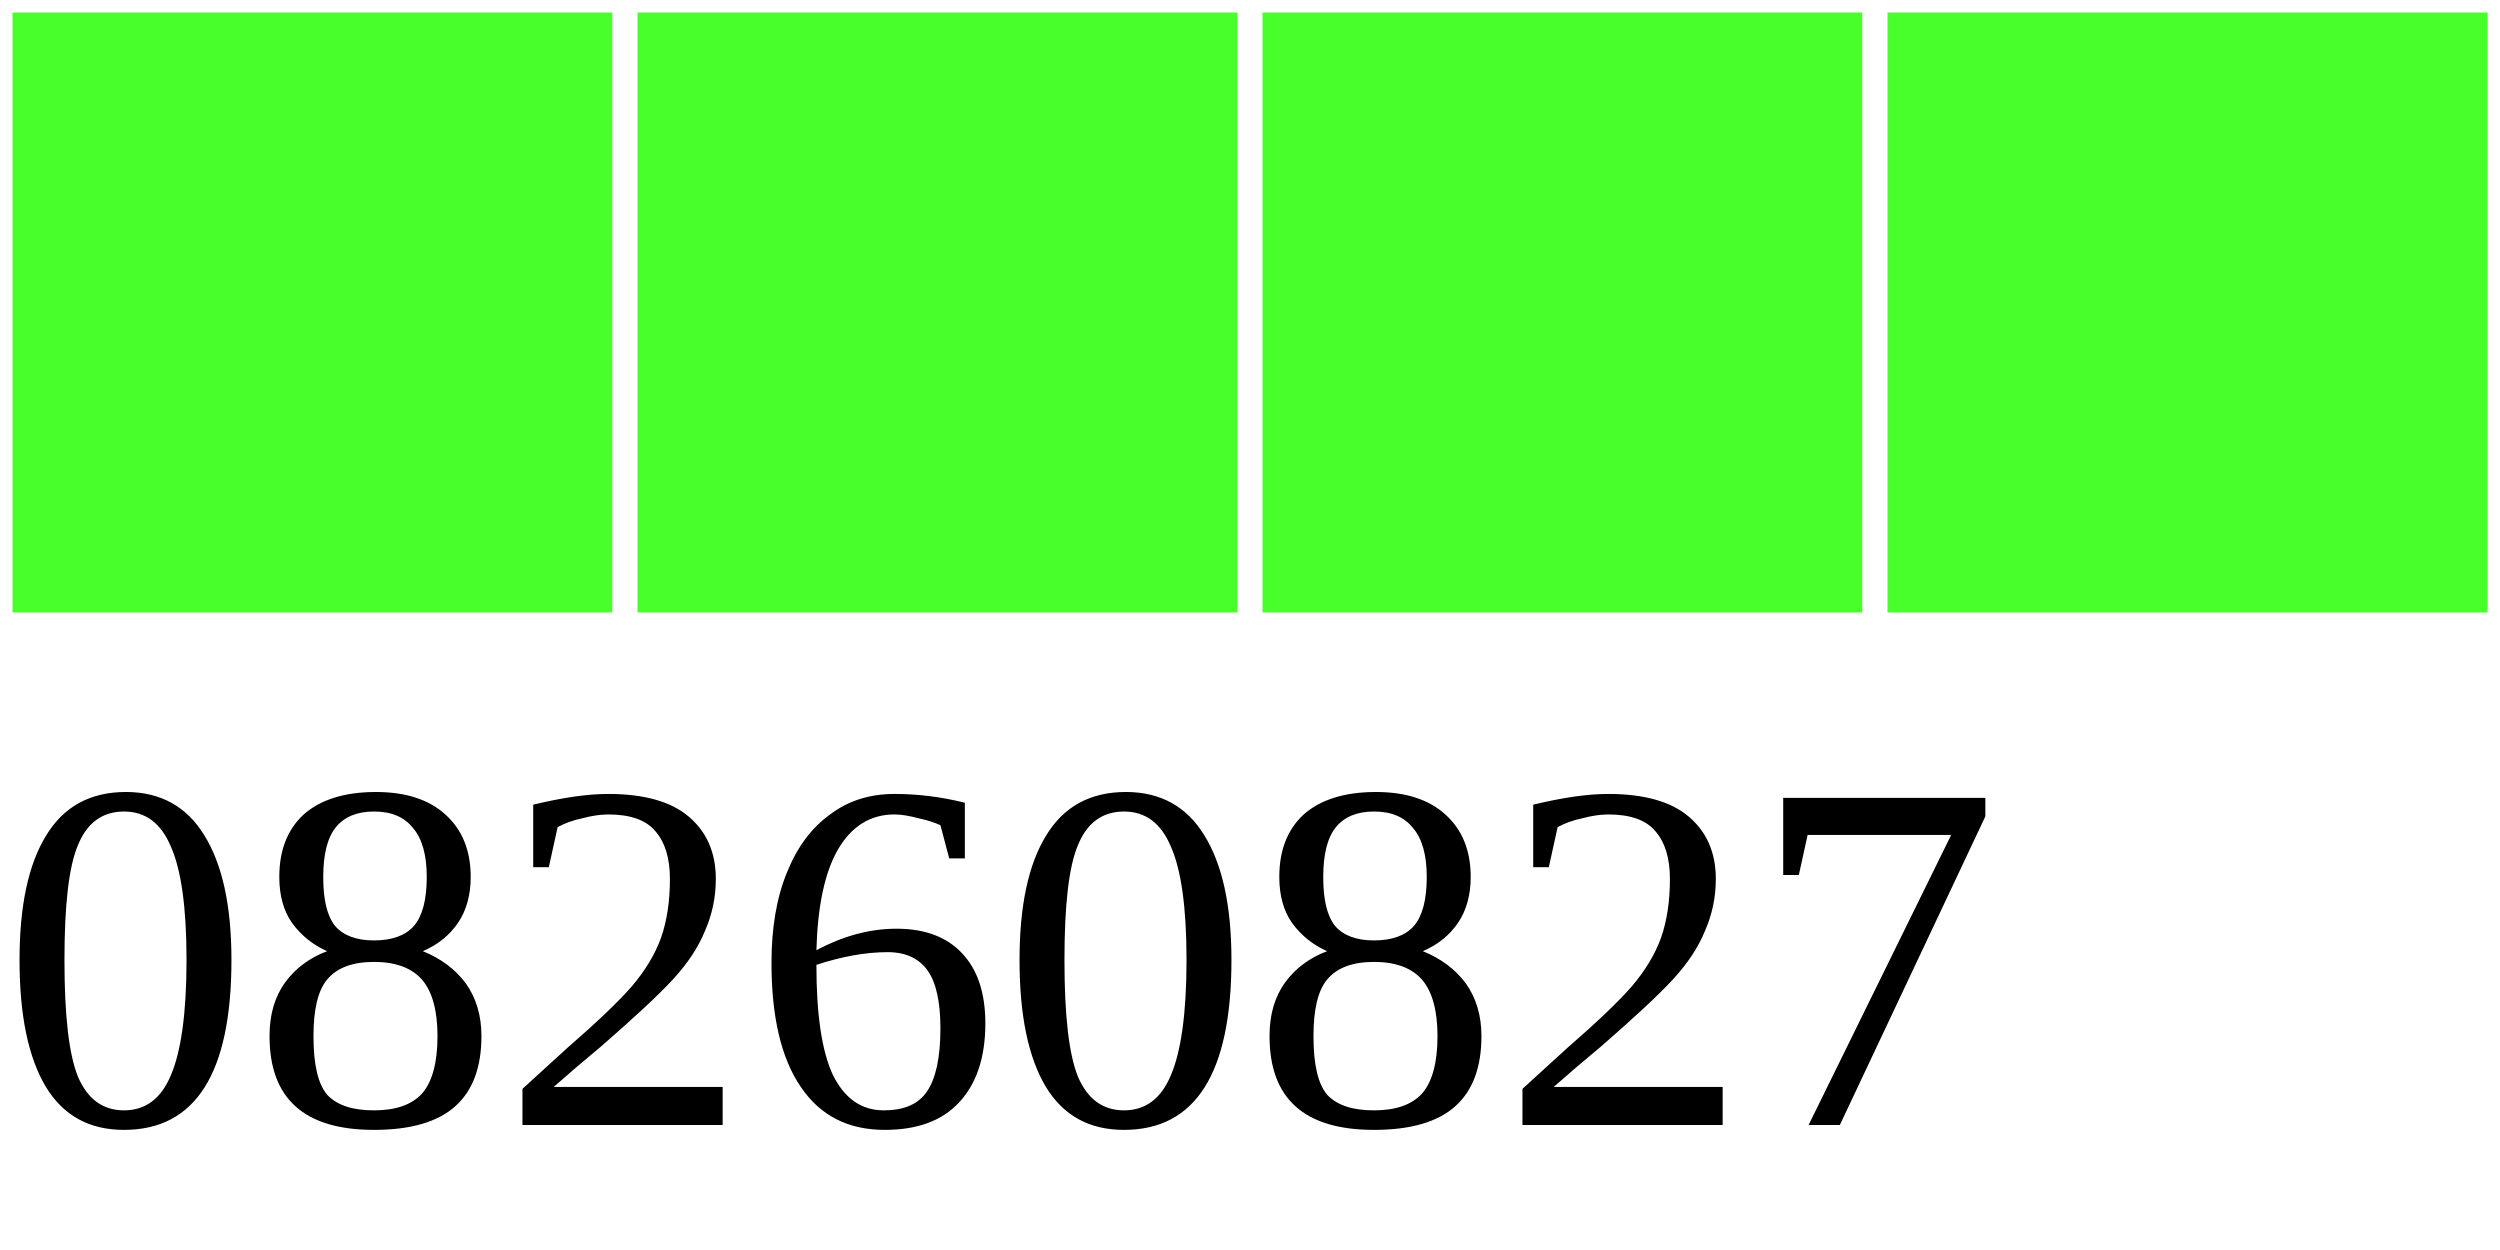
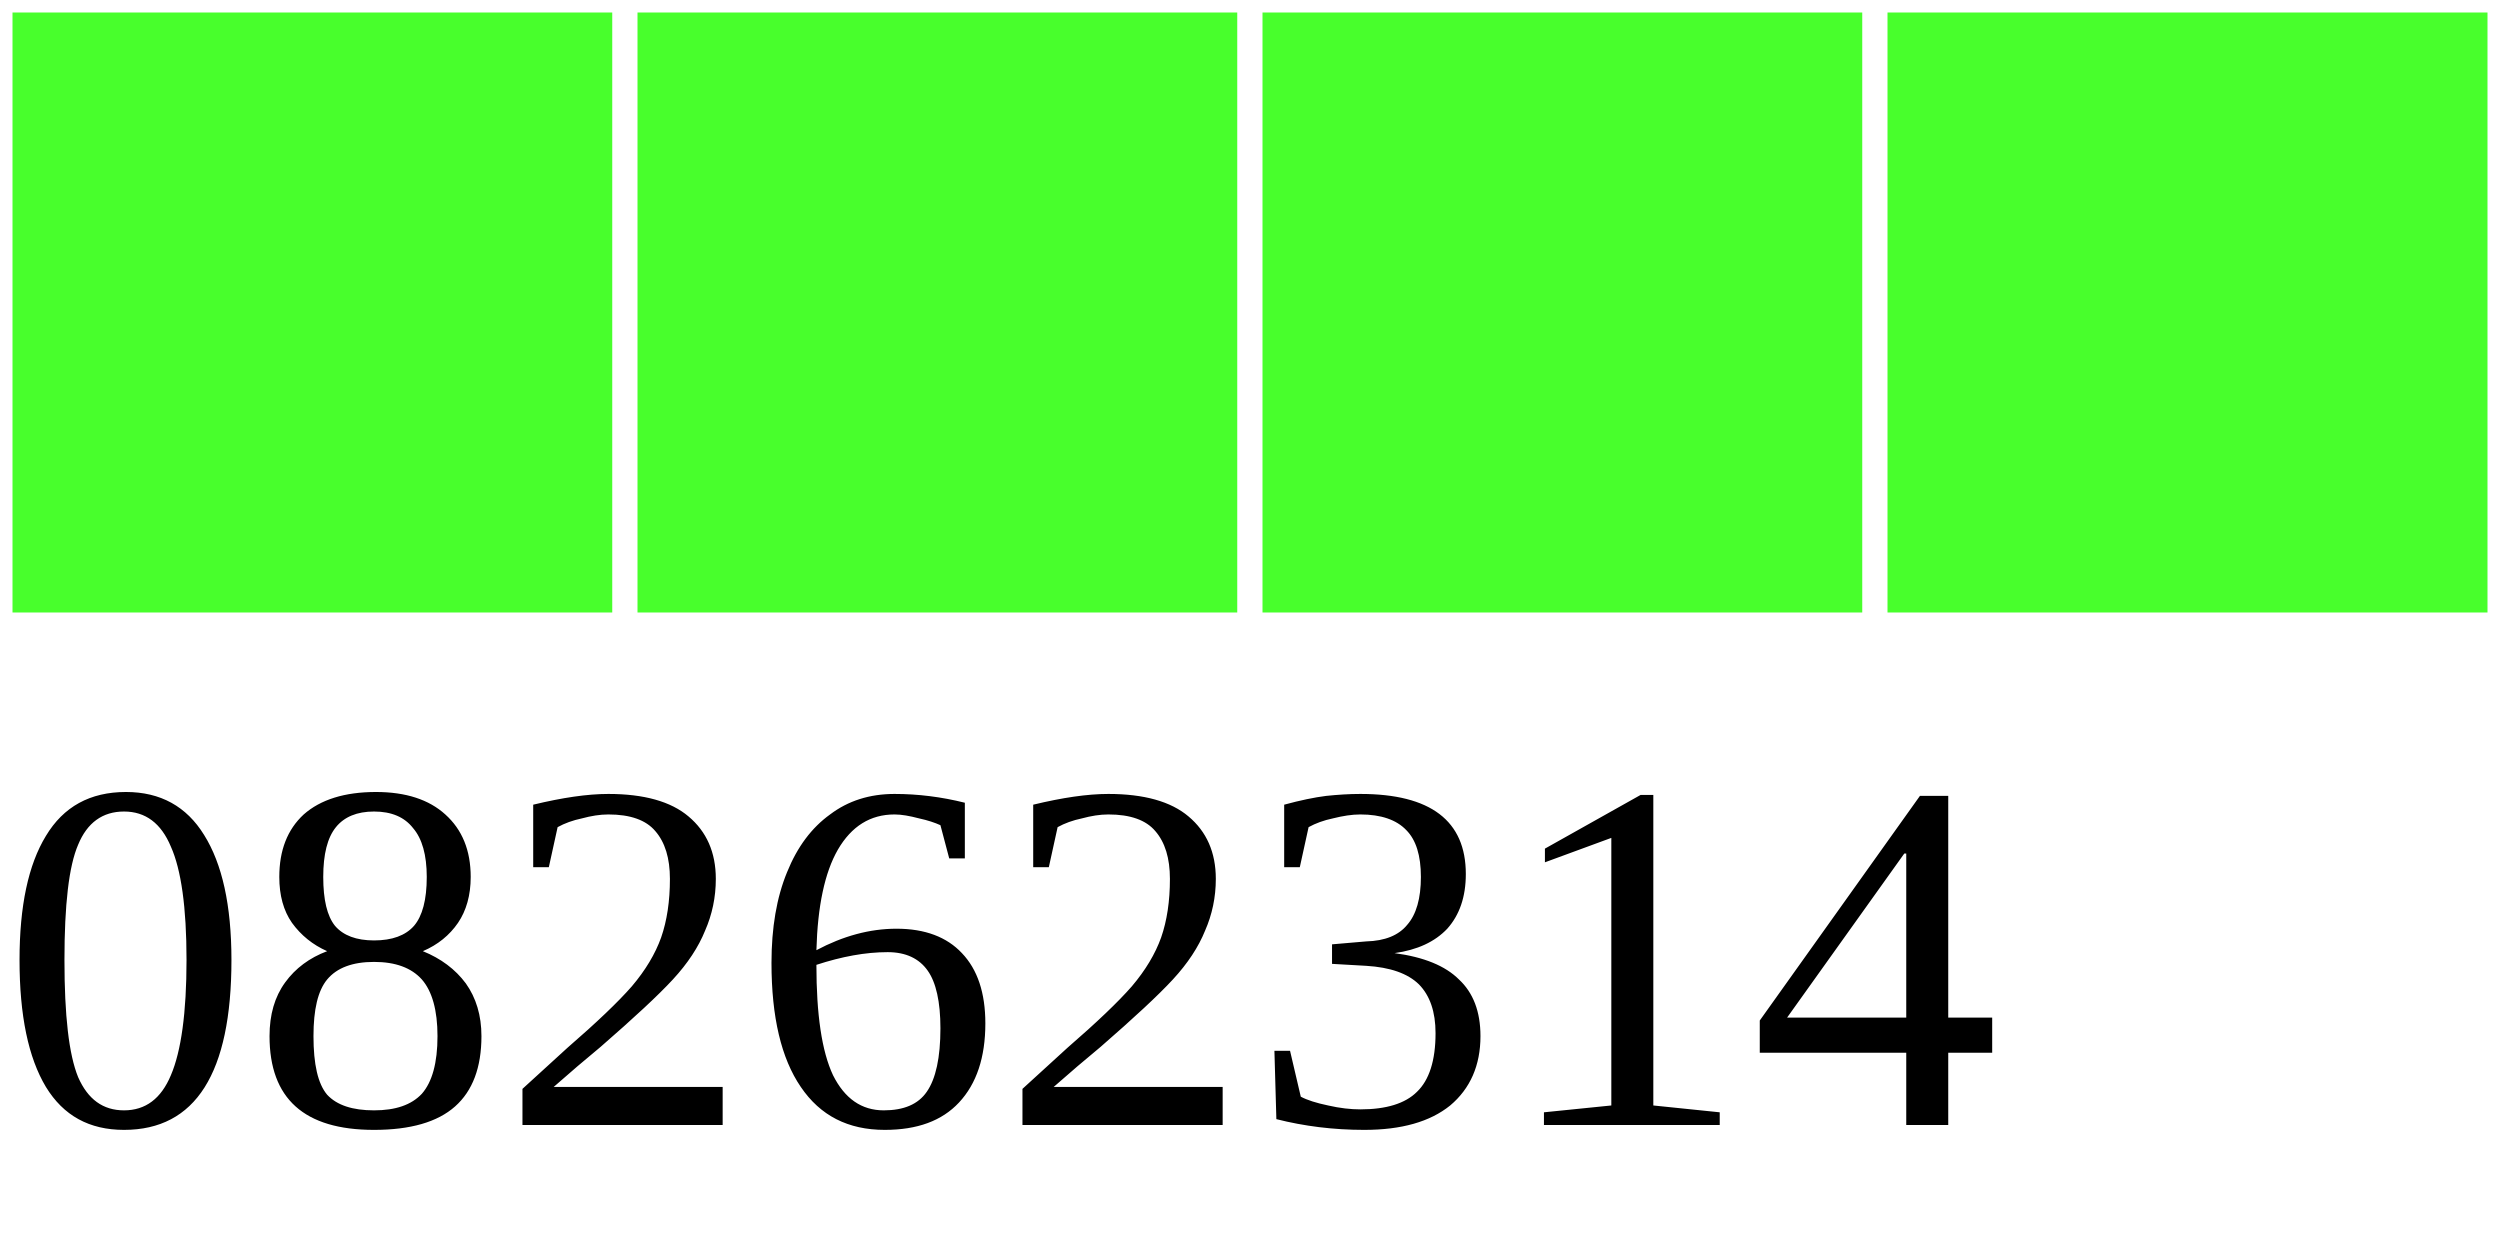
<svg xmlns="http://www.w3.org/2000/svg" width="40" height="20">
  <g>
    <rect width="10" height="10" style="fill:#48FF2C;stroke-width:0.4;stroke:rgb(255,255,255)" x="0" />
    <rect width="10" height="10" style="fill:#48FF2C;stroke-width:0.4;stroke:rgb(255,255,255)" x="10" />
    <rect width="10" height="10" style="fill:#48FF2C;stroke-width:0.4;stroke:rgb(255,255,255)" x="20" />
    <rect width="10" height="10" style="fill:#48FF2C;stroke-width:0.4;stroke:rgb(255,255,255)" x="30" />
-     <text x="0" y="18" fill="black" font-size="8">08260827</text>
+     <text x="0" y="18" fill="black" font-size="8">08262314</text>
  </g>
</svg>
